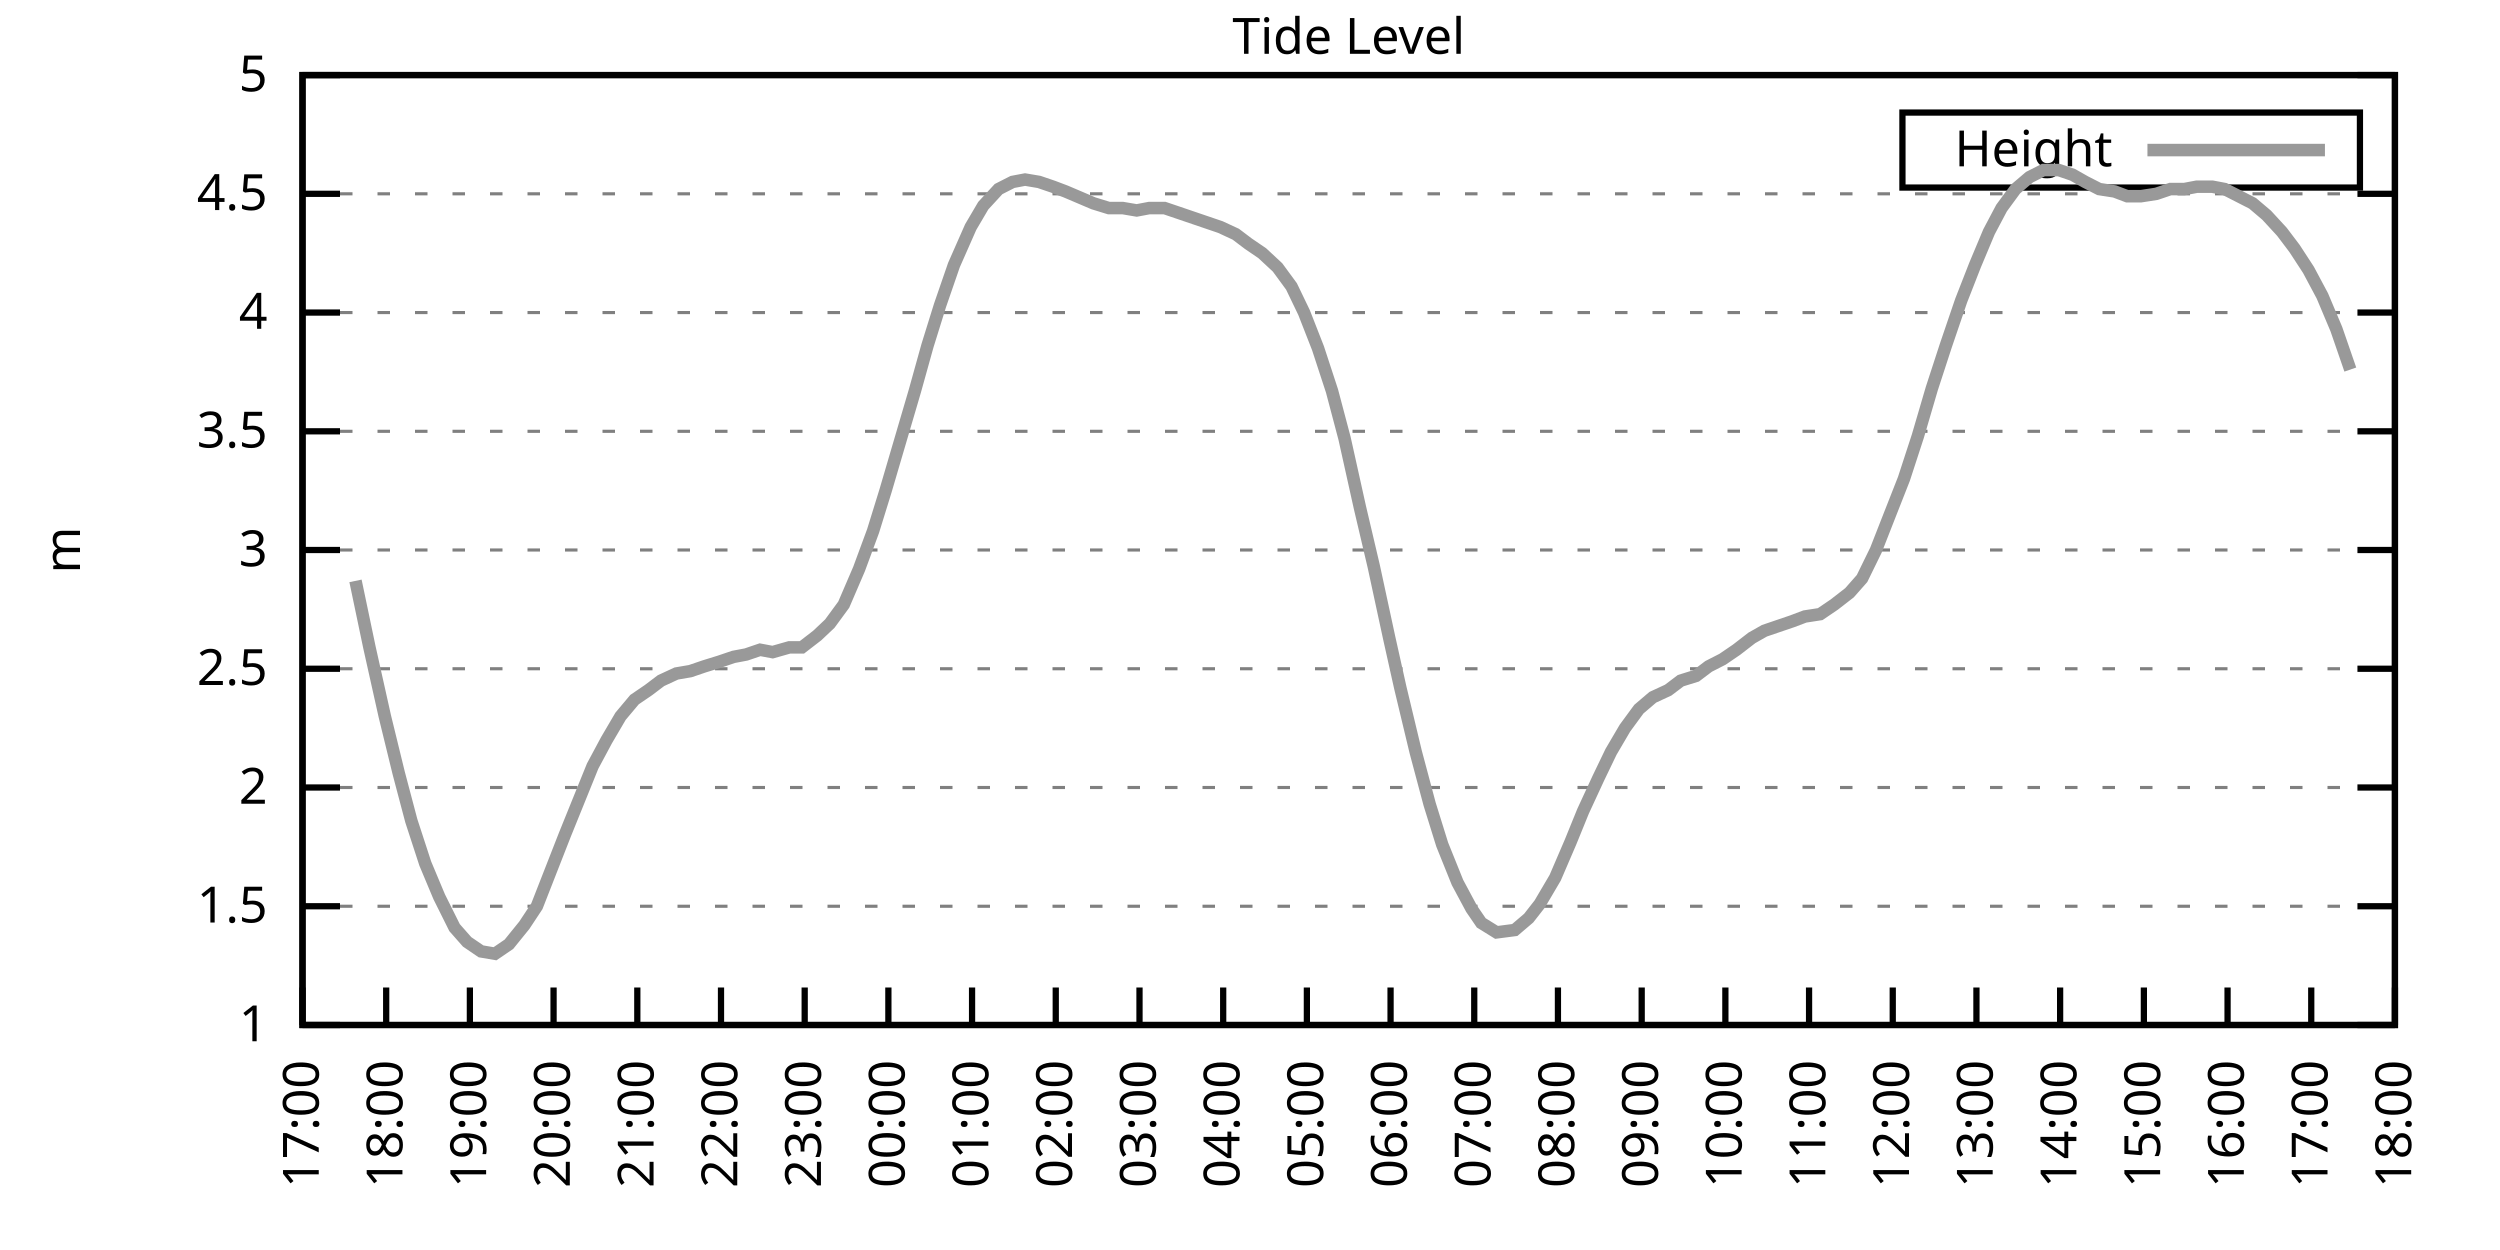
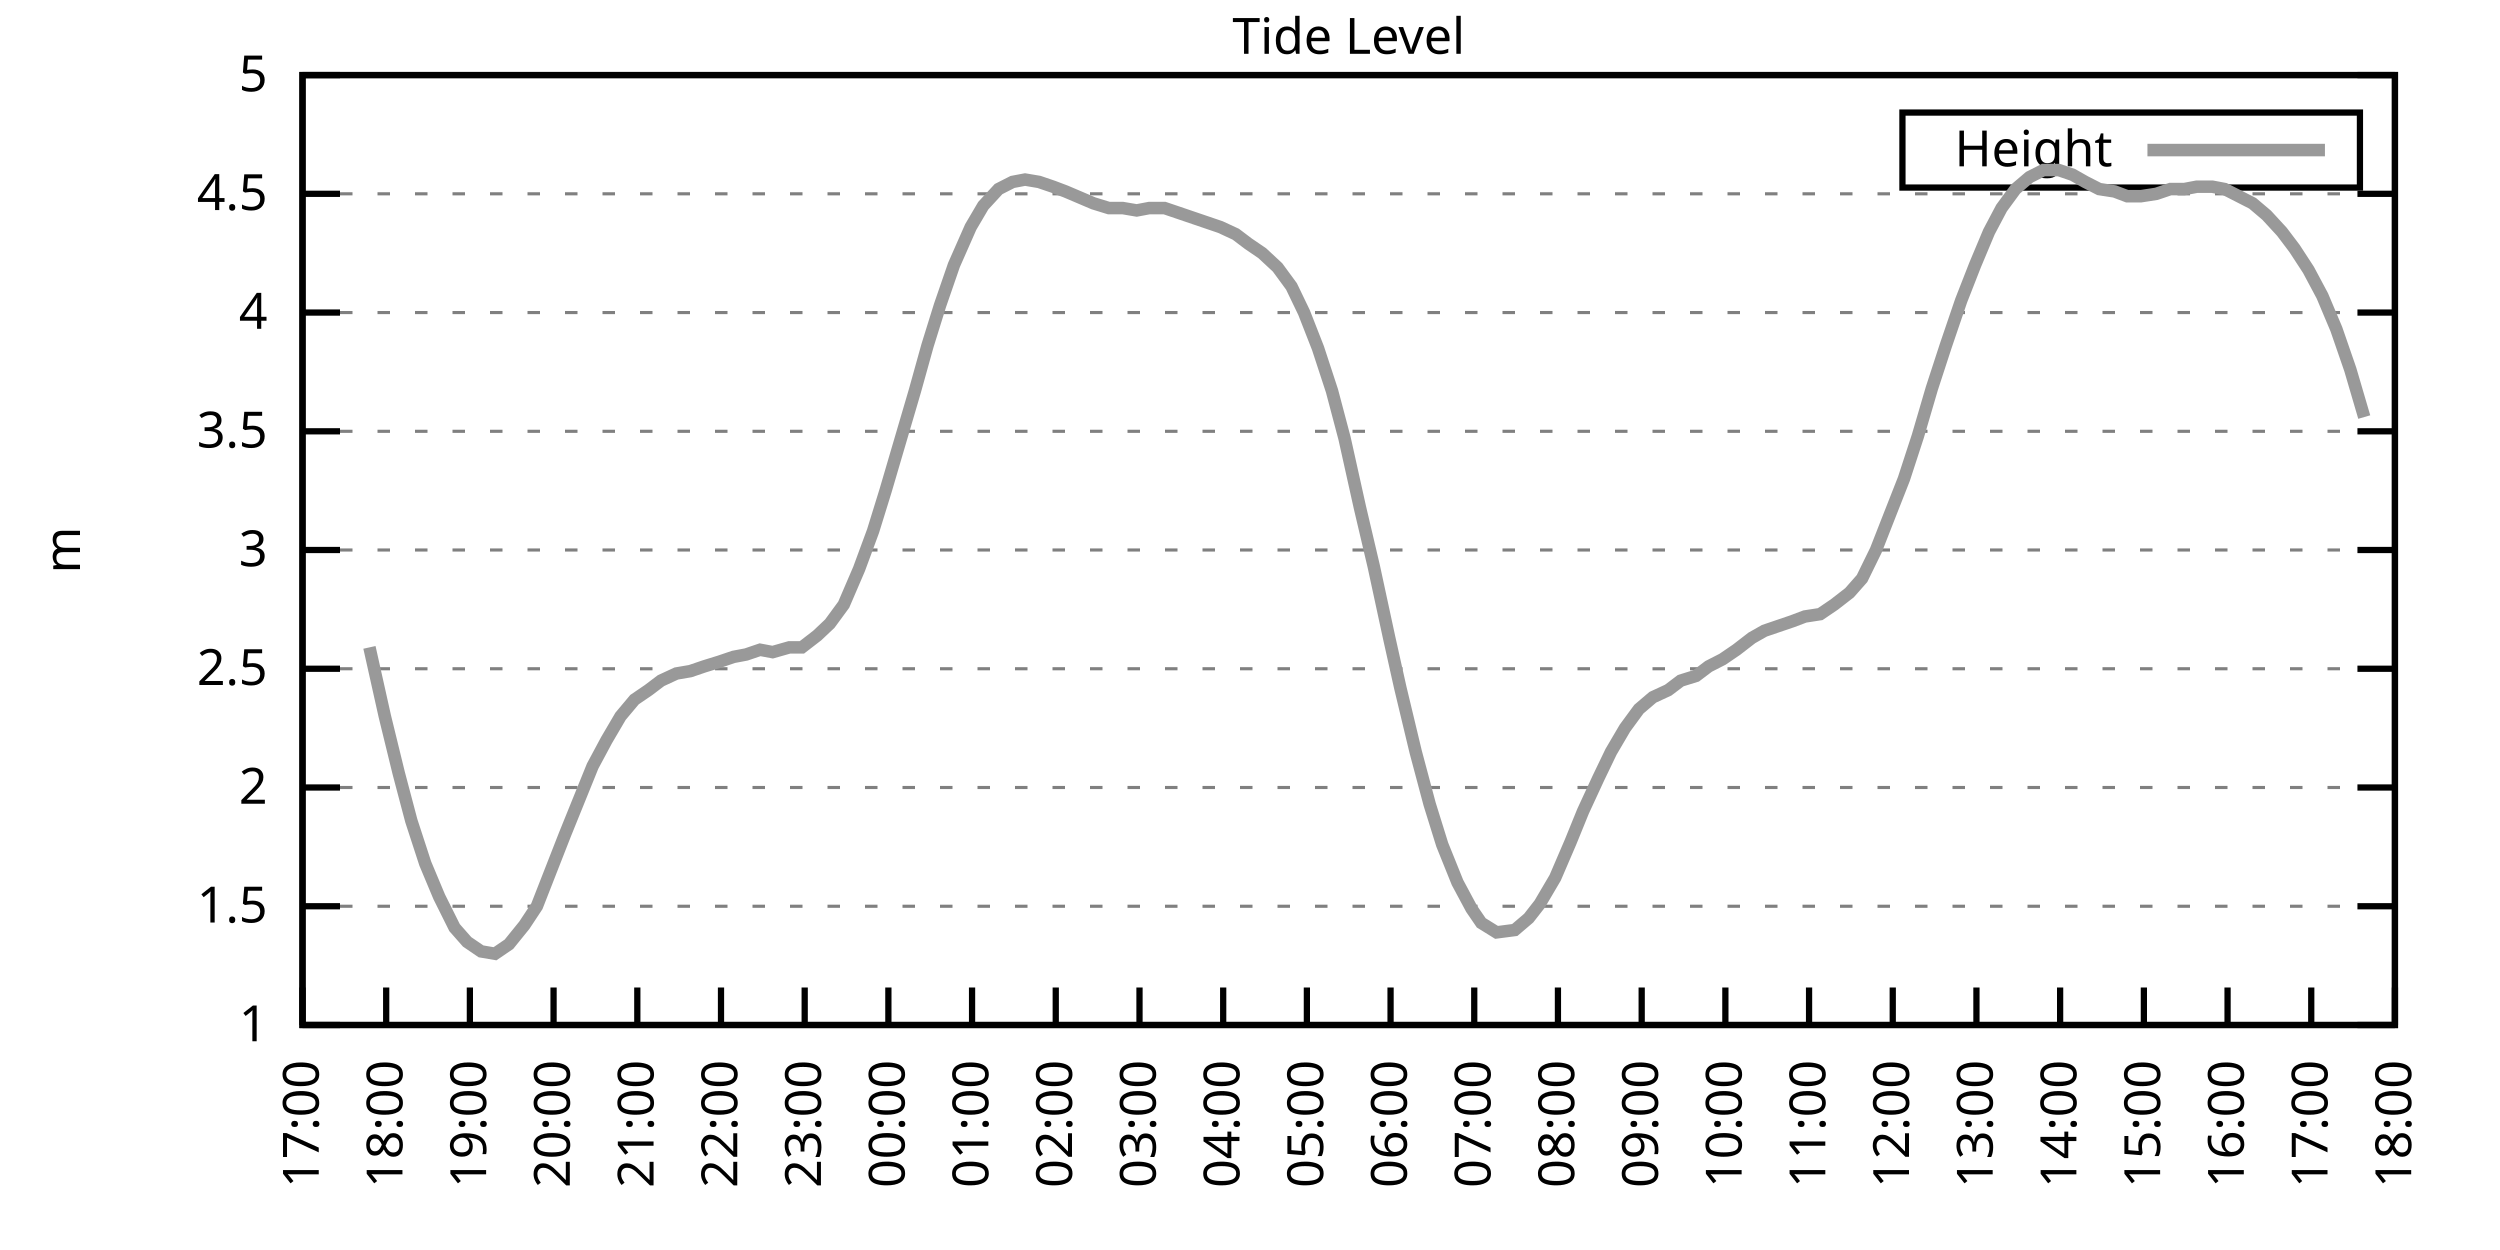
<svg xmlns="http://www.w3.org/2000/svg" xmlns:xlink="http://www.w3.org/1999/xlink" width="400" height="200" viewBox="0 0 400 200">
  <g id="gnuplot_canvas">
    <rect x="0" y="0" width="400" height="200" fill="none" />
    <defs>
      <circle id="gpDot" r="0.5" stroke-width="0.5" stroke="currentColor" />
      <path id="gpPt0" stroke-width="0.333" stroke="currentColor" d="M-1,0 h2 M0,-1 v2" />
      <path id="gpPt1" stroke-width="0.333" stroke="currentColor" d="M-1,-1 L1,1 M1,-1 L-1,1" />
      <path id="gpPt2" stroke-width="0.333" stroke="currentColor" d="M-1,0 L1,0 M0,-1 L0,1 M-1,-1 L1,1 M-1,1 L1,-1" />
      <rect id="gpPt3" stroke-width="0.333" stroke="currentColor" x="-1" y="-1" width="2" height="2" />
      <rect id="gpPt4" stroke-width="0.333" stroke="currentColor" fill="currentColor" x="-1" y="-1" width="2" height="2" />
      <circle id="gpPt5" stroke-width="0.333" stroke="currentColor" cx="0" cy="0" r="1" />
      <use xlink:href="#gpPt5" id="gpPt6" fill="currentColor" stroke="none" />
      <path id="gpPt7" stroke-width="0.333" stroke="currentColor" d="M0,-1.33 L-1.33,0.67 L1.33,0.67 z" />
      <use xlink:href="#gpPt7" id="gpPt8" fill="currentColor" stroke="none" />
      <use xlink:href="#gpPt7" id="gpPt9" stroke="currentColor" transform="rotate(180)" />
      <use xlink:href="#gpPt9" id="gpPt10" fill="currentColor" stroke="none" />
      <use xlink:href="#gpPt3" id="gpPt11" stroke="currentColor" transform="rotate(45)" />
      <use xlink:href="#gpPt11" id="gpPt12" fill="currentColor" stroke="none" />
      <path id="gpPt13" stroke-width="0.333" stroke="currentColor" d="M0,1.330 L1.265,0.411 L0.782,-1.067 L-0.782,-1.076 L-1.265,0.411 z" />
      <use xlink:href="#gpPt13" id="gpPt14" fill="currentColor" stroke="none" />
      <filter id="textbox" filterUnits="objectBoundingBox" x="0" y="0" height="1" width="1">
        <feFlood flood-color="white" flood-opacity="1" result="bgnd" />
        <feComposite in="SourceGraphic" in2="bgnd" operator="atop" />
      </filter>
      <filter id="greybox" filterUnits="objectBoundingBox" x="0" y="0" height="1" width="1">
        <feFlood flood-color="lightgrey" flood-opacity="1" result="grey" />
        <feComposite in="SourceGraphic" in2="grey" operator="atop" />
      </filter>
    </defs>
    <g fill="none" color="white" stroke="currentColor" stroke-width="1.00" stroke-linecap="butt" stroke-linejoin="miter">
</g>
    <g fill="none" color="black" stroke="currentColor" stroke-width="1.00" stroke-linecap="butt" stroke-linejoin="miter">
      <g stroke="none" shape-rendering="crispEdges">
        <polygon fill="rgb(255, 255, 255)" points="48.40,164.00 383.18,164.00 383.18,12.02 48.40,12.02 " />
      </g>
    </g>
    <g fill="none" color="black" stroke="currentColor" stroke-width="1.00" stroke-linecap="butt" stroke-linejoin="miter">
</g>
    <g fill="none" color="black" stroke="black" stroke-width="0.50" stroke-linecap="butt" stroke-linejoin="miter">
</g>
    <g fill="none" color="gray" stroke="currentColor" stroke-width="0.50" stroke-linecap="butt" stroke-linejoin="miter">
      <path stroke="gray" stroke-dasharray="2,4" class="gridline" d="M48.40,164.00 L383.19,164.00  " />
    </g>
    <g fill="none" color="gray" stroke="gray" stroke-width="1.00" stroke-linecap="butt" stroke-linejoin="miter">
</g>
    <g fill="none" color="black" stroke="currentColor" stroke-width="1.00" stroke-linecap="butt" stroke-linejoin="miter">
      <path stroke="black" d="M48.40,164.00 L54.40,164.00 M383.19,164.00 L377.19,164.00  " />
      <g transform="translate(42.80,166.60)" stroke="none" fill="black" font-family="Sans" font-size="8.00" text-anchor="end">
        <text>
          <tspan font-family="Sans"> 1</tspan>
        </text>
      </g>
    </g>
    <g fill="none" color="black" stroke="currentColor" stroke-width="1.00" stroke-linecap="butt" stroke-linejoin="miter">
</g>
    <g fill="none" color="black" stroke="black" stroke-width="0.50" stroke-linecap="butt" stroke-linejoin="miter">
</g>
    <g fill="none" color="gray" stroke="currentColor" stroke-width="0.50" stroke-linecap="butt" stroke-linejoin="miter">
      <path stroke="gray" stroke-dasharray="2,4" class="gridline" d="M48.40,145.00 L383.19,145.00  " />
    </g>
    <g fill="none" color="gray" stroke="gray" stroke-width="1.00" stroke-linecap="butt" stroke-linejoin="miter">
</g>
    <g fill="none" color="black" stroke="currentColor" stroke-width="1.00" stroke-linecap="butt" stroke-linejoin="miter">
      <path stroke="black" d="M48.40,145.00 L54.40,145.00 M383.19,145.00 L377.19,145.00  " />
      <g transform="translate(42.80,147.60)" stroke="none" fill="black" font-family="Sans" font-size="8.00" text-anchor="end">
        <text>
          <tspan font-family="Sans"> 1.5</tspan>
        </text>
      </g>
    </g>
    <g fill="none" color="black" stroke="currentColor" stroke-width="1.00" stroke-linecap="butt" stroke-linejoin="miter">
</g>
    <g fill="none" color="black" stroke="black" stroke-width="0.50" stroke-linecap="butt" stroke-linejoin="miter">
</g>
    <g fill="none" color="gray" stroke="currentColor" stroke-width="0.50" stroke-linecap="butt" stroke-linejoin="miter">
      <path stroke="gray" stroke-dasharray="2,4" class="gridline" d="M48.40,126.00 L383.19,126.00  " />
    </g>
    <g fill="none" color="gray" stroke="gray" stroke-width="1.00" stroke-linecap="butt" stroke-linejoin="miter">
</g>
    <g fill="none" color="black" stroke="currentColor" stroke-width="1.00" stroke-linecap="butt" stroke-linejoin="miter">
      <path stroke="black" d="M48.40,126.00 L54.40,126.00 M383.19,126.00 L377.19,126.00  " />
      <g transform="translate(42.80,128.60)" stroke="none" fill="black" font-family="Sans" font-size="8.00" text-anchor="end">
        <text>
          <tspan font-family="Sans"> 2</tspan>
        </text>
      </g>
    </g>
    <g fill="none" color="black" stroke="currentColor" stroke-width="1.00" stroke-linecap="butt" stroke-linejoin="miter">
</g>
    <g fill="none" color="black" stroke="black" stroke-width="0.50" stroke-linecap="butt" stroke-linejoin="miter">
</g>
    <g fill="none" color="gray" stroke="currentColor" stroke-width="0.50" stroke-linecap="butt" stroke-linejoin="miter">
      <path stroke="gray" stroke-dasharray="2,4" class="gridline" d="M48.40,107.00 L383.19,107.00  " />
    </g>
    <g fill="none" color="gray" stroke="gray" stroke-width="1.00" stroke-linecap="butt" stroke-linejoin="miter">
</g>
    <g fill="none" color="black" stroke="currentColor" stroke-width="1.00" stroke-linecap="butt" stroke-linejoin="miter">
      <path stroke="black" d="M48.40,107.00 L54.40,107.00 M383.19,107.00 L377.19,107.00  " />
      <g transform="translate(42.80,109.60)" stroke="none" fill="black" font-family="Sans" font-size="8.00" text-anchor="end">
        <text>
          <tspan font-family="Sans"> 2.5</tspan>
        </text>
      </g>
    </g>
    <g fill="none" color="black" stroke="currentColor" stroke-width="1.00" stroke-linecap="butt" stroke-linejoin="miter">
</g>
    <g fill="none" color="black" stroke="black" stroke-width="0.50" stroke-linecap="butt" stroke-linejoin="miter">
</g>
    <g fill="none" color="gray" stroke="currentColor" stroke-width="0.50" stroke-linecap="butt" stroke-linejoin="miter">
      <path stroke="gray" stroke-dasharray="2,4" class="gridline" d="M48.40,88.00 L383.19,88.00  " />
    </g>
    <g fill="none" color="gray" stroke="gray" stroke-width="1.00" stroke-linecap="butt" stroke-linejoin="miter">
</g>
    <g fill="none" color="black" stroke="currentColor" stroke-width="1.00" stroke-linecap="butt" stroke-linejoin="miter">
      <path stroke="black" d="M48.40,88.00 L54.40,88.00 M383.19,88.00 L377.19,88.00  " />
      <g transform="translate(42.80,90.60)" stroke="none" fill="black" font-family="Sans" font-size="8.00" text-anchor="end">
        <text>
          <tspan font-family="Sans"> 3</tspan>
        </text>
      </g>
    </g>
    <g fill="none" color="black" stroke="currentColor" stroke-width="1.00" stroke-linecap="butt" stroke-linejoin="miter">
</g>
    <g fill="none" color="black" stroke="black" stroke-width="0.50" stroke-linecap="butt" stroke-linejoin="miter">
</g>
    <g fill="none" color="gray" stroke="currentColor" stroke-width="0.50" stroke-linecap="butt" stroke-linejoin="miter">
      <path stroke="gray" stroke-dasharray="2,4" class="gridline" d="M48.40,69.01 L383.19,69.01  " />
    </g>
    <g fill="none" color="gray" stroke="gray" stroke-width="1.00" stroke-linecap="butt" stroke-linejoin="miter">
</g>
    <g fill="none" color="black" stroke="currentColor" stroke-width="1.00" stroke-linecap="butt" stroke-linejoin="miter">
      <path stroke="black" d="M48.40,69.01 L54.40,69.01 M383.19,69.01 L377.19,69.01  " />
      <g transform="translate(42.80,71.61)" stroke="none" fill="black" font-family="Sans" font-size="8.00" text-anchor="end">
        <text>
          <tspan font-family="Sans"> 3.5</tspan>
        </text>
      </g>
    </g>
    <g fill="none" color="black" stroke="currentColor" stroke-width="1.00" stroke-linecap="butt" stroke-linejoin="miter">
</g>
    <g fill="none" color="black" stroke="black" stroke-width="0.50" stroke-linecap="butt" stroke-linejoin="miter">
</g>
    <g fill="none" color="gray" stroke="currentColor" stroke-width="0.50" stroke-linecap="butt" stroke-linejoin="miter">
      <path stroke="gray" stroke-dasharray="2,4" class="gridline" d="M48.40,50.01 L383.19,50.01  " />
    </g>
    <g fill="none" color="gray" stroke="gray" stroke-width="1.00" stroke-linecap="butt" stroke-linejoin="miter">
</g>
    <g fill="none" color="black" stroke="currentColor" stroke-width="1.00" stroke-linecap="butt" stroke-linejoin="miter">
      <path stroke="black" d="M48.40,50.01 L54.40,50.01 M383.19,50.01 L377.19,50.01  " />
      <g transform="translate(42.80,52.61)" stroke="none" fill="black" font-family="Sans" font-size="8.00" text-anchor="end">
        <text>
          <tspan font-family="Sans"> 4</tspan>
        </text>
      </g>
    </g>
    <g fill="none" color="black" stroke="currentColor" stroke-width="1.00" stroke-linecap="butt" stroke-linejoin="miter">
</g>
    <g fill="none" color="black" stroke="black" stroke-width="0.50" stroke-linecap="butt" stroke-linejoin="miter">
</g>
    <g fill="none" color="gray" stroke="currentColor" stroke-width="0.50" stroke-linecap="butt" stroke-linejoin="miter">
      <path stroke="gray" stroke-dasharray="2,4" class="gridline" d="M48.40,31.01 L383.19,31.01  " />
    </g>
    <g fill="none" color="gray" stroke="gray" stroke-width="1.00" stroke-linecap="butt" stroke-linejoin="miter">
</g>
    <g fill="none" color="black" stroke="currentColor" stroke-width="1.00" stroke-linecap="butt" stroke-linejoin="miter">
      <path stroke="black" d="M48.40,31.01 L54.40,31.01 M383.19,31.01 L377.19,31.01  " />
      <g transform="translate(42.80,33.61)" stroke="none" fill="black" font-family="Sans" font-size="8.00" text-anchor="end">
        <text>
          <tspan font-family="Sans"> 4.5</tspan>
        </text>
      </g>
    </g>
    <g fill="none" color="black" stroke="currentColor" stroke-width="1.00" stroke-linecap="butt" stroke-linejoin="miter">
</g>
    <g fill="none" color="black" stroke="black" stroke-width="0.50" stroke-linecap="butt" stroke-linejoin="miter">
</g>
    <g fill="none" color="gray" stroke="currentColor" stroke-width="0.50" stroke-linecap="butt" stroke-linejoin="miter">
      <path stroke="gray" stroke-dasharray="2,4" class="gridline" d="M48.40,12.01 L383.19,12.01  " />
    </g>
    <g fill="none" color="gray" stroke="gray" stroke-width="1.00" stroke-linecap="butt" stroke-linejoin="miter">
</g>
    <g fill="none" color="black" stroke="currentColor" stroke-width="1.00" stroke-linecap="butt" stroke-linejoin="miter">
      <path stroke="black" d="M48.40,12.01 L54.40,12.01 M383.19,12.01 L377.19,12.01  " />
      <g transform="translate(42.80,14.61)" stroke="none" fill="black" font-family="Sans" font-size="8.00" text-anchor="end">
        <text>
          <tspan font-family="Sans"> 5</tspan>
        </text>
      </g>
    </g>
    <g fill="none" color="black" stroke="currentColor" stroke-width="1.00" stroke-linecap="butt" stroke-linejoin="miter">
      <path stroke="black" d="M48.40,164.00 L48.40,158.00  " />
      <g transform="translate(51.00,169.60) rotate(270.00)" stroke="none" fill="black" font-family="Sans" font-size="8.00" text-anchor="end">
        <text>
          <tspan font-family="Sans">17:00</tspan>
        </text>
      </g>
    </g>
    <g fill="none" color="black" stroke="currentColor" stroke-width="1.00" stroke-linecap="butt" stroke-linejoin="miter">
      <path stroke="black" d="M61.79,164.00 L61.79,158.00  " />
      <g transform="translate(64.39,169.60) rotate(270.00)" stroke="none" fill="black" font-family="Sans" font-size="8.00" text-anchor="end">
        <text>
          <tspan font-family="Sans">18:00</tspan>
        </text>
      </g>
    </g>
    <g fill="none" color="black" stroke="currentColor" stroke-width="1.00" stroke-linecap="butt" stroke-linejoin="miter">
      <path stroke="black" d="M75.18,164.00 L75.18,158.00  " />
      <g transform="translate(77.78,169.60) rotate(270.00)" stroke="none" fill="black" font-family="Sans" font-size="8.00" text-anchor="end">
        <text>
          <tspan font-family="Sans">19:00</tspan>
        </text>
      </g>
    </g>
    <g fill="none" color="black" stroke="currentColor" stroke-width="1.00" stroke-linecap="butt" stroke-linejoin="miter">
      <path stroke="black" d="M88.57,164.00 L88.57,158.00  " />
      <g transform="translate(91.17,169.60) rotate(270.00)" stroke="none" fill="black" font-family="Sans" font-size="8.00" text-anchor="end">
        <text>
          <tspan font-family="Sans">20:00</tspan>
        </text>
      </g>
    </g>
    <g fill="none" color="black" stroke="currentColor" stroke-width="1.00" stroke-linecap="butt" stroke-linejoin="miter">
      <path stroke="black" d="M101.97,164.00 L101.97,158.00  " />
      <g transform="translate(104.57,169.60) rotate(270.00)" stroke="none" fill="black" font-family="Sans" font-size="8.00" text-anchor="end">
        <text>
          <tspan font-family="Sans">21:00</tspan>
        </text>
      </g>
    </g>
    <g fill="none" color="black" stroke="currentColor" stroke-width="1.00" stroke-linecap="butt" stroke-linejoin="miter">
      <path stroke="black" d="M115.36,164.00 L115.36,158.00  " />
      <g transform="translate(117.96,169.60) rotate(270.00)" stroke="none" fill="black" font-family="Sans" font-size="8.00" text-anchor="end">
        <text>
          <tspan font-family="Sans">22:00</tspan>
        </text>
      </g>
    </g>
    <g fill="none" color="black" stroke="currentColor" stroke-width="1.00" stroke-linecap="butt" stroke-linejoin="miter">
      <path stroke="black" d="M128.75,164.00 L128.75,158.00  " />
      <g transform="translate(131.35,169.60) rotate(270.00)" stroke="none" fill="black" font-family="Sans" font-size="8.00" text-anchor="end">
        <text>
          <tspan font-family="Sans">23:00</tspan>
        </text>
      </g>
    </g>
    <g fill="none" color="black" stroke="currentColor" stroke-width="1.00" stroke-linecap="butt" stroke-linejoin="miter">
      <path stroke="black" d="M142.14,164.00 L142.14,158.00  " />
      <g transform="translate(144.74,169.60) rotate(270.00)" stroke="none" fill="black" font-family="Sans" font-size="8.00" text-anchor="end">
        <text>
          <tspan font-family="Sans">00:00</tspan>
        </text>
      </g>
    </g>
    <g fill="none" color="black" stroke="currentColor" stroke-width="1.00" stroke-linecap="butt" stroke-linejoin="miter">
      <path stroke="black" d="M155.53,164.00 L155.53,158.00  " />
      <g transform="translate(158.13,169.60) rotate(270.00)" stroke="none" fill="black" font-family="Sans" font-size="8.00" text-anchor="end">
        <text>
          <tspan font-family="Sans">01:00</tspan>
        </text>
      </g>
    </g>
    <g fill="none" color="black" stroke="currentColor" stroke-width="1.00" stroke-linecap="butt" stroke-linejoin="miter">
      <path stroke="black" d="M168.92,164.00 L168.92,158.00  " />
      <g transform="translate(171.52,169.60) rotate(270.00)" stroke="none" fill="black" font-family="Sans" font-size="8.00" text-anchor="end">
        <text>
          <tspan font-family="Sans">02:00</tspan>
        </text>
      </g>
    </g>
    <g fill="none" color="black" stroke="currentColor" stroke-width="1.00" stroke-linecap="butt" stroke-linejoin="miter">
      <path stroke="black" d="M182.32,164.00 L182.32,158.00  " />
      <g transform="translate(184.92,169.60) rotate(270.00)" stroke="none" fill="black" font-family="Sans" font-size="8.00" text-anchor="end">
        <text>
          <tspan font-family="Sans">03:00</tspan>
        </text>
      </g>
    </g>
    <g fill="none" color="black" stroke="currentColor" stroke-width="1.00" stroke-linecap="butt" stroke-linejoin="miter">
      <path stroke="black" d="M195.71,164.00 L195.71,158.00  " />
      <g transform="translate(198.31,169.60) rotate(270.00)" stroke="none" fill="black" font-family="Sans" font-size="8.00" text-anchor="end">
        <text>
          <tspan font-family="Sans">04:00</tspan>
        </text>
      </g>
    </g>
    <g fill="none" color="black" stroke="currentColor" stroke-width="1.00" stroke-linecap="butt" stroke-linejoin="miter">
      <path stroke="black" d="M209.10,164.00 L209.10,158.00  " />
      <g transform="translate(211.70,169.60) rotate(270.00)" stroke="none" fill="black" font-family="Sans" font-size="8.00" text-anchor="end">
        <text>
          <tspan font-family="Sans">05:00</tspan>
        </text>
      </g>
    </g>
    <g fill="none" color="black" stroke="currentColor" stroke-width="1.00" stroke-linecap="butt" stroke-linejoin="miter">
      <path stroke="black" d="M222.49,164.00 L222.49,158.00  " />
      <g transform="translate(225.09,169.60) rotate(270.00)" stroke="none" fill="black" font-family="Sans" font-size="8.00" text-anchor="end">
        <text>
          <tspan font-family="Sans">06:00</tspan>
        </text>
      </g>
    </g>
    <g fill="none" color="black" stroke="currentColor" stroke-width="1.00" stroke-linecap="butt" stroke-linejoin="miter">
      <path stroke="black" d="M235.88,164.00 L235.88,158.00  " />
      <g transform="translate(238.48,169.60) rotate(270.00)" stroke="none" fill="black" font-family="Sans" font-size="8.00" text-anchor="end">
        <text>
          <tspan font-family="Sans">07:00</tspan>
        </text>
      </g>
    </g>
    <g fill="none" color="black" stroke="currentColor" stroke-width="1.00" stroke-linecap="butt" stroke-linejoin="miter">
      <path stroke="black" d="M249.27,164.00 L249.27,158.00  " />
      <g transform="translate(251.87,169.60) rotate(270.00)" stroke="none" fill="black" font-family="Sans" font-size="8.00" text-anchor="end">
        <text>
          <tspan font-family="Sans">08:00</tspan>
        </text>
      </g>
    </g>
    <g fill="none" color="black" stroke="currentColor" stroke-width="1.00" stroke-linecap="butt" stroke-linejoin="miter">
      <path stroke="black" d="M262.67,164.00 L262.67,158.00  " />
      <g transform="translate(265.27,169.60) rotate(270.00)" stroke="none" fill="black" font-family="Sans" font-size="8.00" text-anchor="end">
        <text>
          <tspan font-family="Sans">09:00</tspan>
        </text>
      </g>
    </g>
    <g fill="none" color="black" stroke="currentColor" stroke-width="1.00" stroke-linecap="butt" stroke-linejoin="miter">
      <path stroke="black" d="M276.06,164.00 L276.06,158.00  " />
      <g transform="translate(278.66,169.60) rotate(270.00)" stroke="none" fill="black" font-family="Sans" font-size="8.00" text-anchor="end">
        <text>
          <tspan font-family="Sans">10:00</tspan>
        </text>
      </g>
    </g>
    <g fill="none" color="black" stroke="currentColor" stroke-width="1.00" stroke-linecap="butt" stroke-linejoin="miter">
      <path stroke="black" d="M289.45,164.00 L289.45,158.00  " />
      <g transform="translate(292.05,169.60) rotate(270.00)" stroke="none" fill="black" font-family="Sans" font-size="8.00" text-anchor="end">
        <text>
          <tspan font-family="Sans">11:00</tspan>
        </text>
      </g>
    </g>
    <g fill="none" color="black" stroke="currentColor" stroke-width="1.00" stroke-linecap="butt" stroke-linejoin="miter">
      <path stroke="black" d="M302.84,164.00 L302.84,158.00  " />
      <g transform="translate(305.44,169.60) rotate(270.00)" stroke="none" fill="black" font-family="Sans" font-size="8.00" text-anchor="end">
        <text>
          <tspan font-family="Sans">12:00</tspan>
        </text>
      </g>
    </g>
    <g fill="none" color="black" stroke="currentColor" stroke-width="1.00" stroke-linecap="butt" stroke-linejoin="miter">
      <path stroke="black" d="M316.23,164.00 L316.23,158.00  " />
      <g transform="translate(318.83,169.60) rotate(270.00)" stroke="none" fill="black" font-family="Sans" font-size="8.00" text-anchor="end">
        <text>
          <tspan font-family="Sans">13:00</tspan>
        </text>
      </g>
    </g>
    <g fill="none" color="black" stroke="currentColor" stroke-width="1.00" stroke-linecap="butt" stroke-linejoin="miter">
      <path stroke="black" d="M329.62,164.00 L329.62,158.00  " />
      <g transform="translate(332.22,169.60) rotate(270.00)" stroke="none" fill="black" font-family="Sans" font-size="8.00" text-anchor="end">
        <text>
          <tspan font-family="Sans">14:00</tspan>
        </text>
      </g>
    </g>
    <g fill="none" color="black" stroke="currentColor" stroke-width="1.00" stroke-linecap="butt" stroke-linejoin="miter">
      <path stroke="black" d="M343.02,164.00 L343.02,158.00  " />
      <g transform="translate(345.62,169.60) rotate(270.00)" stroke="none" fill="black" font-family="Sans" font-size="8.00" text-anchor="end">
        <text>
          <tspan font-family="Sans">15:00</tspan>
        </text>
      </g>
    </g>
    <g fill="none" color="black" stroke="currentColor" stroke-width="1.00" stroke-linecap="butt" stroke-linejoin="miter">
      <path stroke="black" d="M356.41,164.00 L356.41,158.00  " />
      <g transform="translate(359.01,169.60) rotate(270.00)" stroke="none" fill="black" font-family="Sans" font-size="8.00" text-anchor="end">
        <text>
          <tspan font-family="Sans">16:00</tspan>
        </text>
      </g>
    </g>
    <g fill="none" color="black" stroke="currentColor" stroke-width="1.00" stroke-linecap="butt" stroke-linejoin="miter">
      <path stroke="black" d="M369.80,164.00 L369.80,158.00  " />
      <g transform="translate(372.40,169.60) rotate(270.00)" stroke="none" fill="black" font-family="Sans" font-size="8.00" text-anchor="end">
        <text>
          <tspan font-family="Sans">17:00</tspan>
        </text>
      </g>
    </g>
    <g fill="none" color="black" stroke="currentColor" stroke-width="1.00" stroke-linecap="butt" stroke-linejoin="miter">
      <path stroke="black" d="M383.19,164.00 L383.19,158.00  " />
      <g transform="translate(385.79,169.60) rotate(270.00)" stroke="none" fill="black" font-family="Sans" font-size="8.00" text-anchor="end">
        <text>
          <tspan font-family="Sans">18:00</tspan>
        </text>
      </g>
    </g>
    <g fill="none" color="black" stroke="currentColor" stroke-width="1.00" stroke-linecap="butt" stroke-linejoin="miter">
</g>
    <g fill="none" color="black" stroke="currentColor" stroke-width="1.00" stroke-linecap="butt" stroke-linejoin="miter">
      <path stroke="black" d="M48.40,12.01 L48.40,164.00 L383.19,164.00 L383.19,12.01 L48.40,12.01 Z  " />
    </g>
    <g fill="none" color="black" stroke="currentColor" stroke-width="1.00" stroke-linecap="butt" stroke-linejoin="miter">
</g>
    <g fill="none" color="black" stroke="currentColor" stroke-width="1.00" stroke-linecap="butt" stroke-linejoin="miter">
      <path stroke="black" d="M304.39,30.01 L304.39,18.01 L377.59,18.01 L377.59,30.01 L304.39,30.01 Z  " />
    </g>
    <g id="Tide_level_plot_1">
      <g fill="none" color="white" stroke="black" stroke-width="2.00" stroke-linecap="butt" stroke-linejoin="miter">
</g>
      <g fill="none" color="black" stroke="currentColor" stroke-width="2.00" stroke-linecap="butt" stroke-linejoin="miter">
        <g transform="translate(337.99,26.61)" stroke="none" fill="black" font-family="Sans" font-size="8.00" text-anchor="end">
          <text>
            <tspan font-family="Sans">Height</tspan>
          </text>
        </g>
      </g>
      <g fill="none" color="black" stroke="currentColor" stroke-width="2.00" stroke-linecap="butt" stroke-linejoin="miter">
-         <path stroke="rgb(153, 153, 153)" d="M343.59,24.01 L371.99,24.01 M56.88,92.94 L59.11,103.58 L61.57,114.60 L63.80,123.72 L65.81,131.32 L68.04,138.16   L70.27,143.48 L72.73,148.42 L74.74,150.70 L76.97,152.22 L79.20,152.60 L81.43,151.08 L83.89,148.04 L85.90,145.00   L88.13,139.30 L90.36,133.60 L92.82,127.52 L94.82,122.58 L97.06,118.40 L99.29,114.60 L101.52,111.94 L103.75,110.42   L105.76,108.90 L108.22,107.76 L110.45,107.38 L112.68,106.62 L115.13,105.86 L117.37,105.10 L119.38,104.72 L121.61,103.96   L123.62,104.34 L126.29,103.58 L128.30,103.58 L130.76,101.68 L132.77,99.78 L135.00,96.74 L137.45,91.04 L139.69,84.97   L141.69,78.51 L143.70,71.67 L146.38,62.55 L148.39,55.33 L150.40,48.87 L152.63,42.41 L155.31,36.33 L157.32,32.91   L159.77,30.25 L162.01,29.11 L164.01,28.73 L166.25,29.11 L168.48,29.87 L170.49,30.63 L174.95,32.53 L177.41,33.29   L179.64,33.29 L181.87,33.67 L183.88,33.29 L186.33,33.29 L188.57,34.05 L190.80,34.81 L193.03,35.57 L195.26,36.33   L197.72,37.47 L199.73,38.99 L201.96,40.51 L204.41,42.79 L206.64,45.83 L208.65,50.01 L210.88,55.71 L213.12,62.55   L215.13,70.15 L217.58,81.17 L219.81,90.66 L222.27,102.06 L224.05,110.04 L226.51,120.30 L228.74,128.66 L230.75,135.12   L233.20,141.20 L235.44,145.38 L237.00,147.66 L239.45,149.18 L242.36,148.80 L244.59,146.90 L246.37,144.62 L248.83,140.44   L251.28,134.74 L253.29,129.80 L255.75,124.48 L257.76,120.30 L259.99,116.50 L262.22,113.46 L264.45,111.56 L266.91,110.42   L268.92,108.90 L271.37,108.14 L273.38,106.62 L275.61,105.48 L277.84,103.96 L280.30,102.06 L282.31,100.92 L284.54,100.16   L286.77,99.40 L288.78,98.64 L291.23,98.26 L293.47,96.74 L295.92,94.84 L297.93,92.56 L300.16,88.00 L302.39,82.31   L304.63,76.61 L306.86,69.77 L309.09,62.17 L311.32,55.33 L313.78,48.11 L316.01,42.41 L318.24,37.09 L320.25,33.29   L322.48,30.25 L324.71,28.35 L326.95,27.21 L329.40,27.21 L331.63,27.97 L333.64,29.11 L335.87,30.25 L338.33,30.63   L340.34,31.39 L342.57,31.39 L345.02,31.01 L347.26,30.25 L349.49,30.25 L351.50,29.87 L353.95,29.87 L355.96,30.25   L358.19,31.39 L360.42,32.53 L362.66,34.43 L365.11,37.09 L367.12,39.75 L369.35,43.17 L371.58,47.35 L373.82,52.67   L376.05,59.13  " />
+         <path stroke="rgb(153, 153, 153)" d="M343.59,24.01 L371.99,24.01 M59.11,103.58 L61.57,114.60 L63.80,123.72 L65.81,131.32 L68.04,138.16 L70.27,143.48   L72.73,148.42 L74.74,150.70 L76.97,152.22 L79.20,152.60 L81.43,151.08 L83.89,148.04 L85.90,145.00 L88.13,139.30   L90.36,133.60 L92.82,127.52 L94.82,122.58 L97.06,118.40 L99.29,114.60 L101.52,111.94 L103.75,110.42 L105.76,108.90   L108.22,107.76 L110.45,107.38 L112.68,106.62 L115.13,105.86 L117.37,105.10 L119.38,104.72 L121.61,103.96 L123.62,104.34   L126.29,103.58 L128.30,103.58 L130.76,101.68 L132.77,99.78 L135.00,96.74 L137.45,91.04 L139.69,84.97 L141.69,78.51   L143.70,71.67 L146.38,62.55 L148.39,55.33 L150.40,48.87 L152.63,42.41 L155.31,36.33 L157.32,32.91 L159.77,30.25   L162.01,29.11 L164.01,28.73 L166.25,29.11 L168.48,29.87 L170.49,30.63 L174.95,32.53 L177.41,33.29 L179.64,33.29   L181.87,33.67 L183.88,33.29 L186.33,33.29 L188.57,34.05 L190.80,34.81 L193.03,35.57 L195.26,36.33 L197.72,37.47   L199.73,38.99 L201.96,40.51 L204.41,42.79 L206.64,45.83 L208.65,50.01 L210.88,55.71 L213.12,62.55 L215.13,70.15   L217.58,81.17 L219.81,90.66 L222.27,102.06 L224.05,110.04 L226.51,120.30 L228.74,128.66 L230.75,135.12 L233.20,141.20   L235.44,145.38 L237.00,147.66 L239.45,149.18 L242.36,148.80 L244.59,146.90 L246.37,144.62 L248.83,140.44 L251.28,134.74   L253.29,129.80 L255.75,124.48 L257.76,120.30 L259.99,116.50 L262.22,113.46 L264.45,111.56 L266.91,110.42 L268.92,108.90   L271.37,108.14 L273.38,106.62 L275.61,105.48 L277.84,103.96 L280.30,102.06 L282.31,100.92 L284.54,100.16 L286.77,99.40   L288.78,98.64 L291.23,98.26 L293.47,96.74 L295.92,94.84 L297.93,92.56 L300.16,88.00 L302.39,82.31 L304.63,76.61   L306.86,69.77 L309.09,62.17 L311.32,55.33 L313.78,48.11 L316.01,42.41 L318.24,37.09 L320.25,33.29 L322.48,30.25   L324.71,28.35 L326.95,27.21 L329.40,27.21 L331.63,27.97 L333.64,29.11 L335.87,30.25 L338.33,30.63 L340.34,31.39   L342.57,31.39 L345.02,31.01 L347.26,30.25 L349.49,30.25 L351.50,29.87 L353.95,29.87 L355.96,30.25 L358.19,31.39   L360.42,32.53 L362.66,34.43 L365.11,37.09 L367.12,39.75 L369.35,43.17 L371.58,47.35 L373.82,52.67 L376.05,59.13   L378.28,66.73  " />
      </g>
    </g>
    <g fill="none" color="black" stroke="currentColor" stroke-width="2.00" stroke-linecap="butt" stroke-linejoin="miter">
</g>
    <g fill="none" color="black" stroke="black" stroke-width="1.00" stroke-linecap="butt" stroke-linejoin="miter">
</g>
    <g fill="none" color="black" stroke="currentColor" stroke-width="1.00" stroke-linecap="butt" stroke-linejoin="miter">
      <path stroke="black" d="M48.40,12.01 L48.40,164.00 L383.19,164.00 L383.19,12.01 L48.40,12.01 Z  " />
      <g transform="translate(12.80,88.01) rotate(270.00)" stroke="none" fill="black" font-family="Sans" font-size="8.00" text-anchor="middle">
        <text>
          <tspan font-family="Sans">m</tspan>
        </text>
      </g>
    </g>
    <g fill="none" color="black" stroke="currentColor" stroke-width="1.00" stroke-linecap="butt" stroke-linejoin="miter">
</g>
    <g fill="none" color="black" stroke="currentColor" stroke-width="1.00" stroke-linecap="butt" stroke-linejoin="miter">
      <g transform="translate(215.79,8.61)" stroke="none" fill="black" font-family="Sans" font-size="8.00" text-anchor="middle">
        <text>
          <tspan font-family="Sans">Tide Level</tspan>
        </text>
      </g>
    </g>
    <g fill="none" color="black" stroke="currentColor" stroke-width="1.00" stroke-linecap="butt" stroke-linejoin="miter">
</g>
  </g>
</svg>
